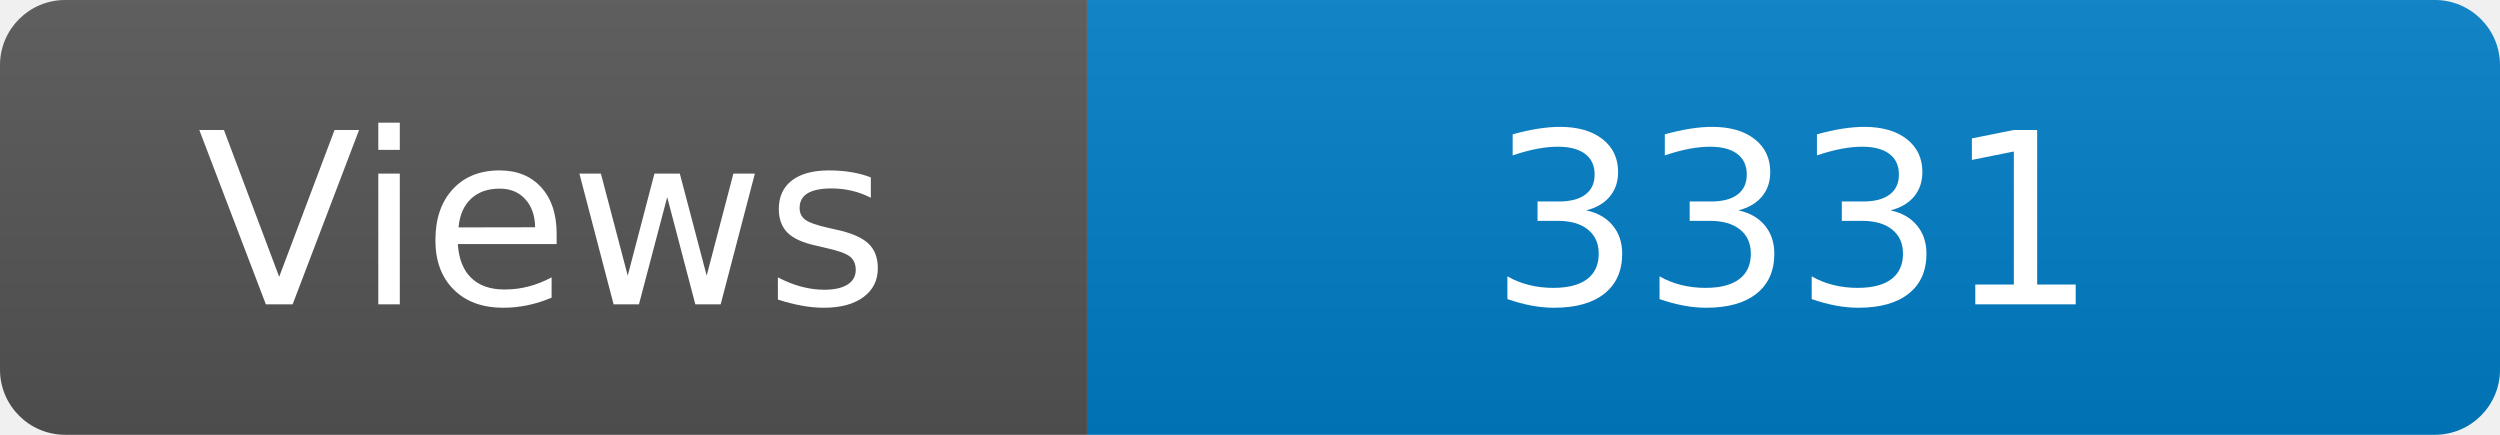
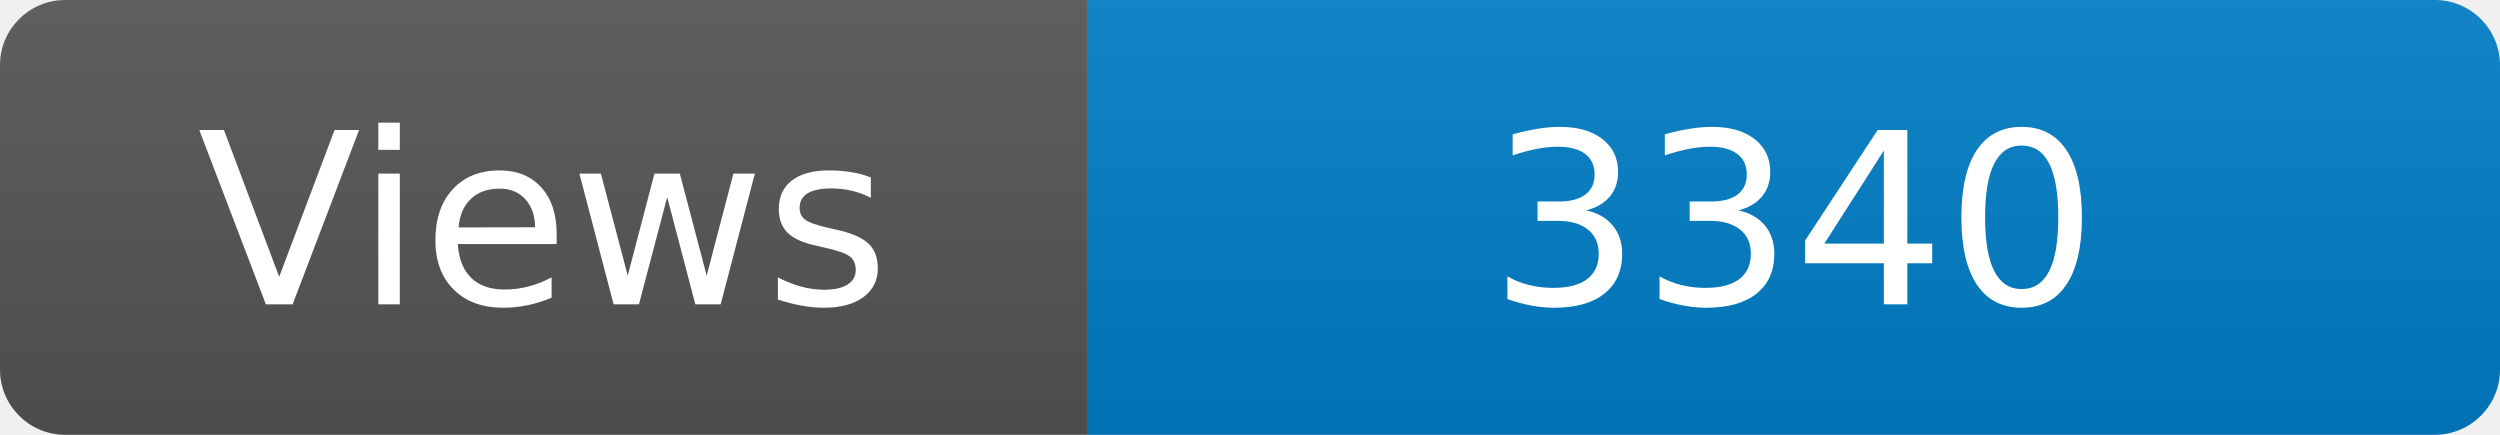
<svg xmlns="http://www.w3.org/2000/svg" width="115" height="20" role="img" aria-label="Maintained?: yes">
  <linearGradient id="s" x2="0" y2="100%">
    <stop offset="0" stop-color="#bbb" stop-opacity=".1" />
    <stop offset="1" stop-opacity=".1" />
  </linearGradient>
  <clipPath id="r">
    <rect width="115" height="20" rx="3" fill="#fff" />
  </clipPath>
  <g clip-path="url(#r)">
    <rect width="50" height="20" fill="#555" />
    <rect x="50" width="160" height="20" fill="#007ec6" />
    <rect width="115" height="20" fill="url(#s)" />
  </g>
  <g fill="#fff" text-anchor="middle" font-family="Verdana,Geneva,DejaVu Sans,sans-serif" font-size="110">
    <text x="250" y="140" transform="scale(.1)" fill="#fff">Views</text>
-     <text x="825" y="140" transform="scale(.1)" fill="#fff">3331</text>
+     <text x="825" y="140" transform="scale(.1)" fill="#fff">3340</text>
  </g>
</svg>
